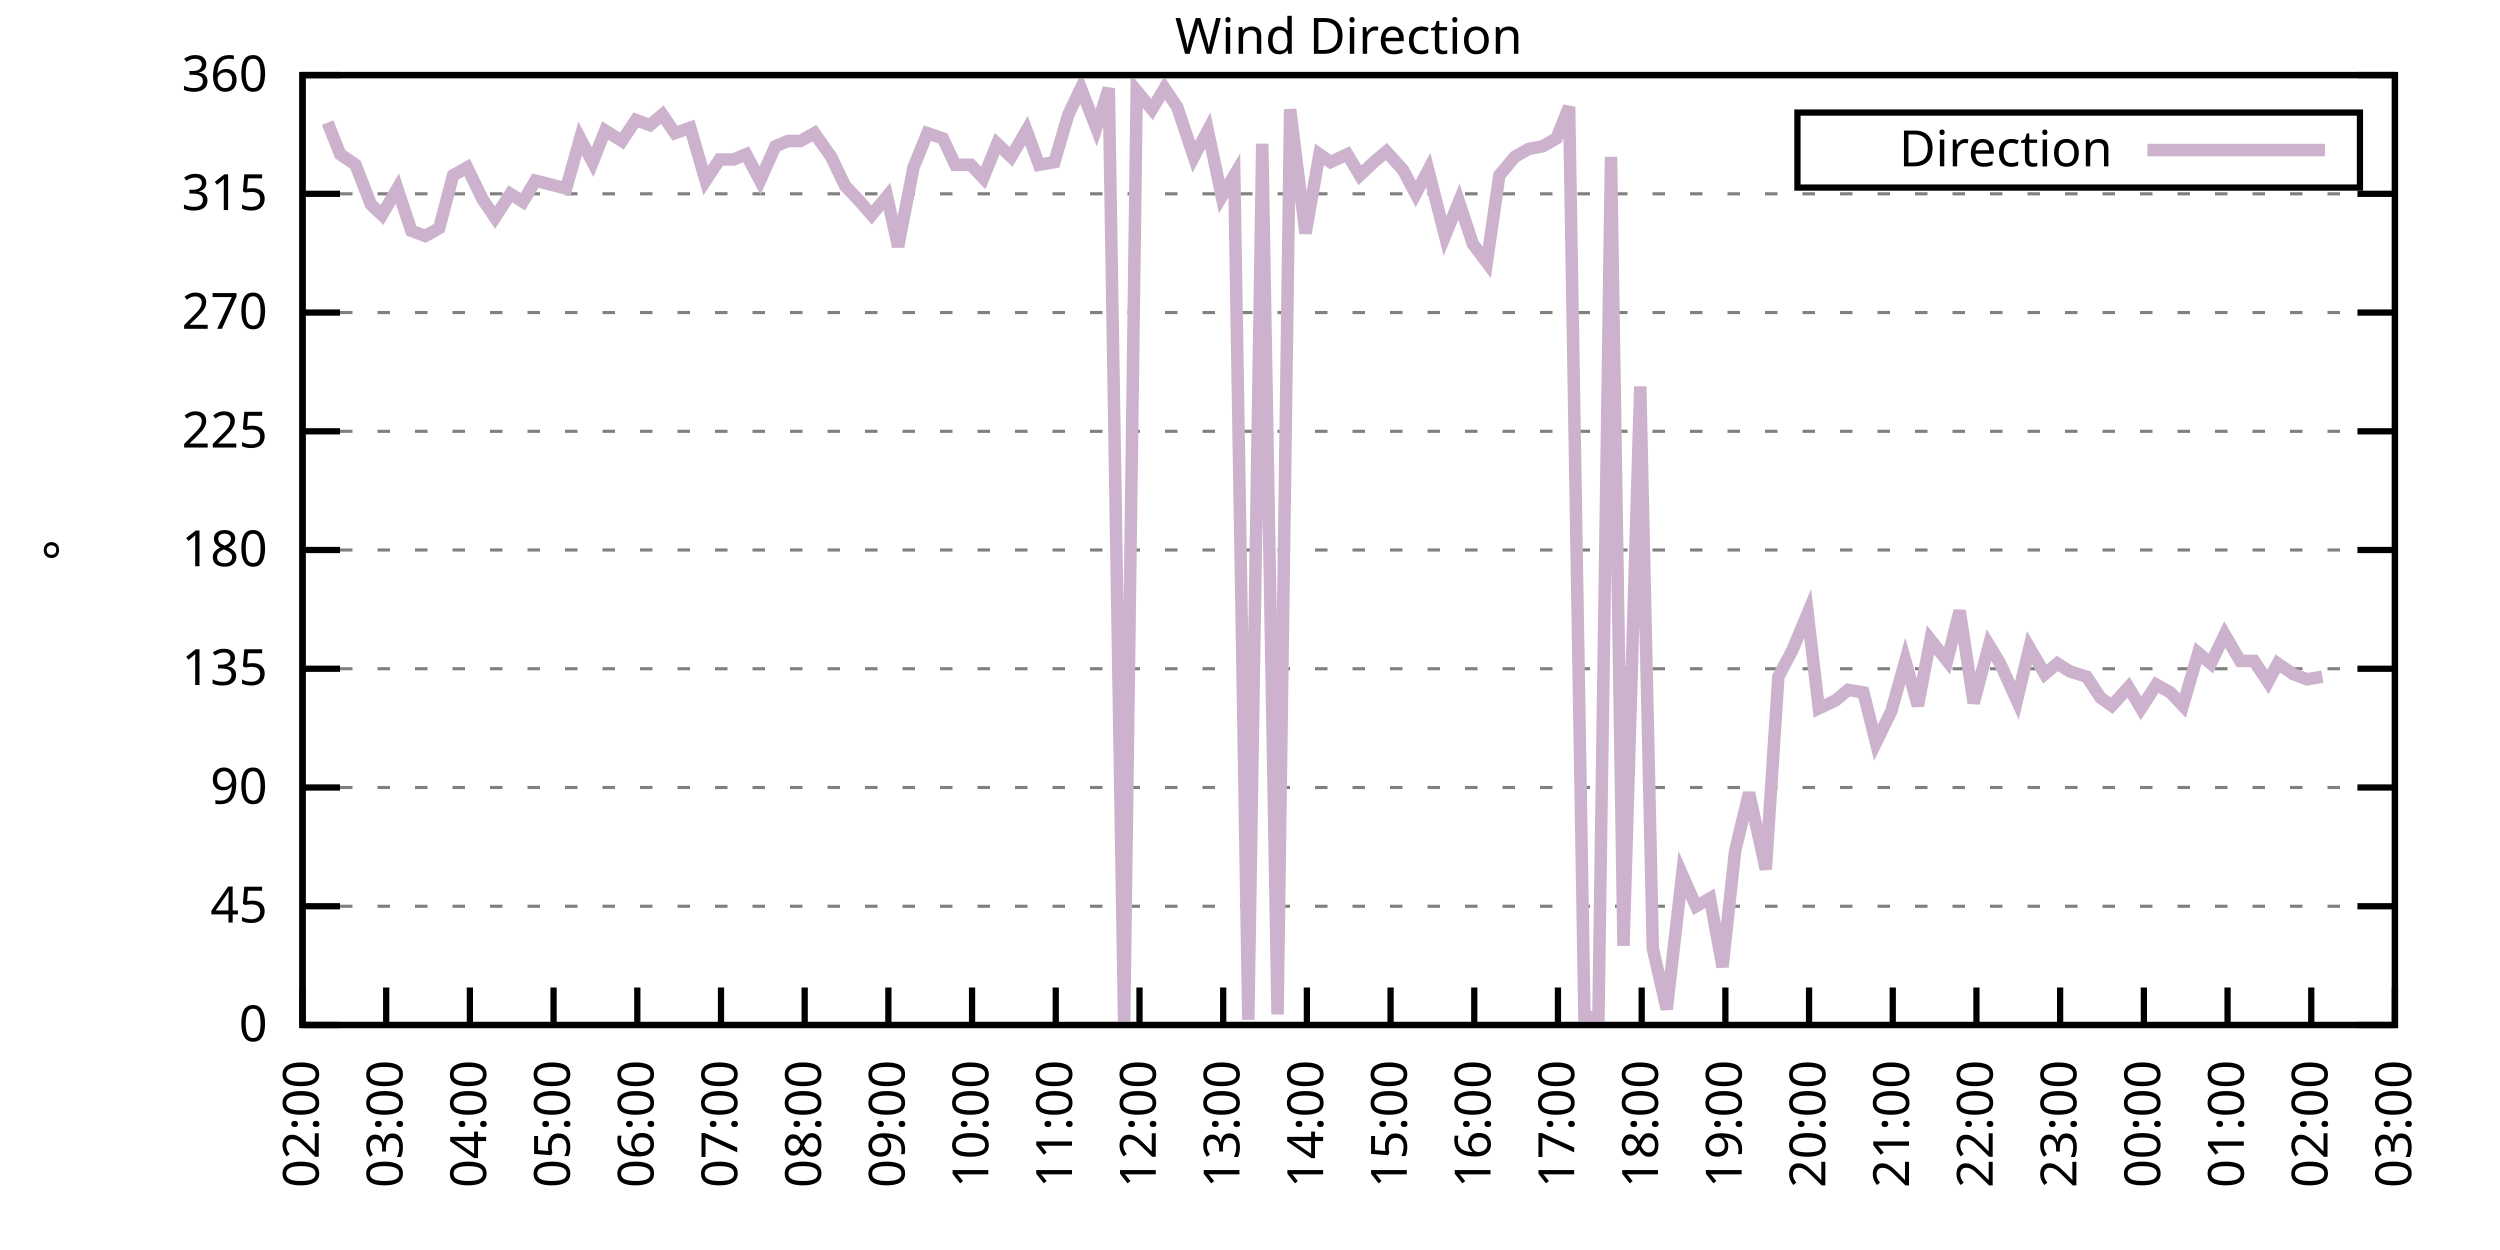
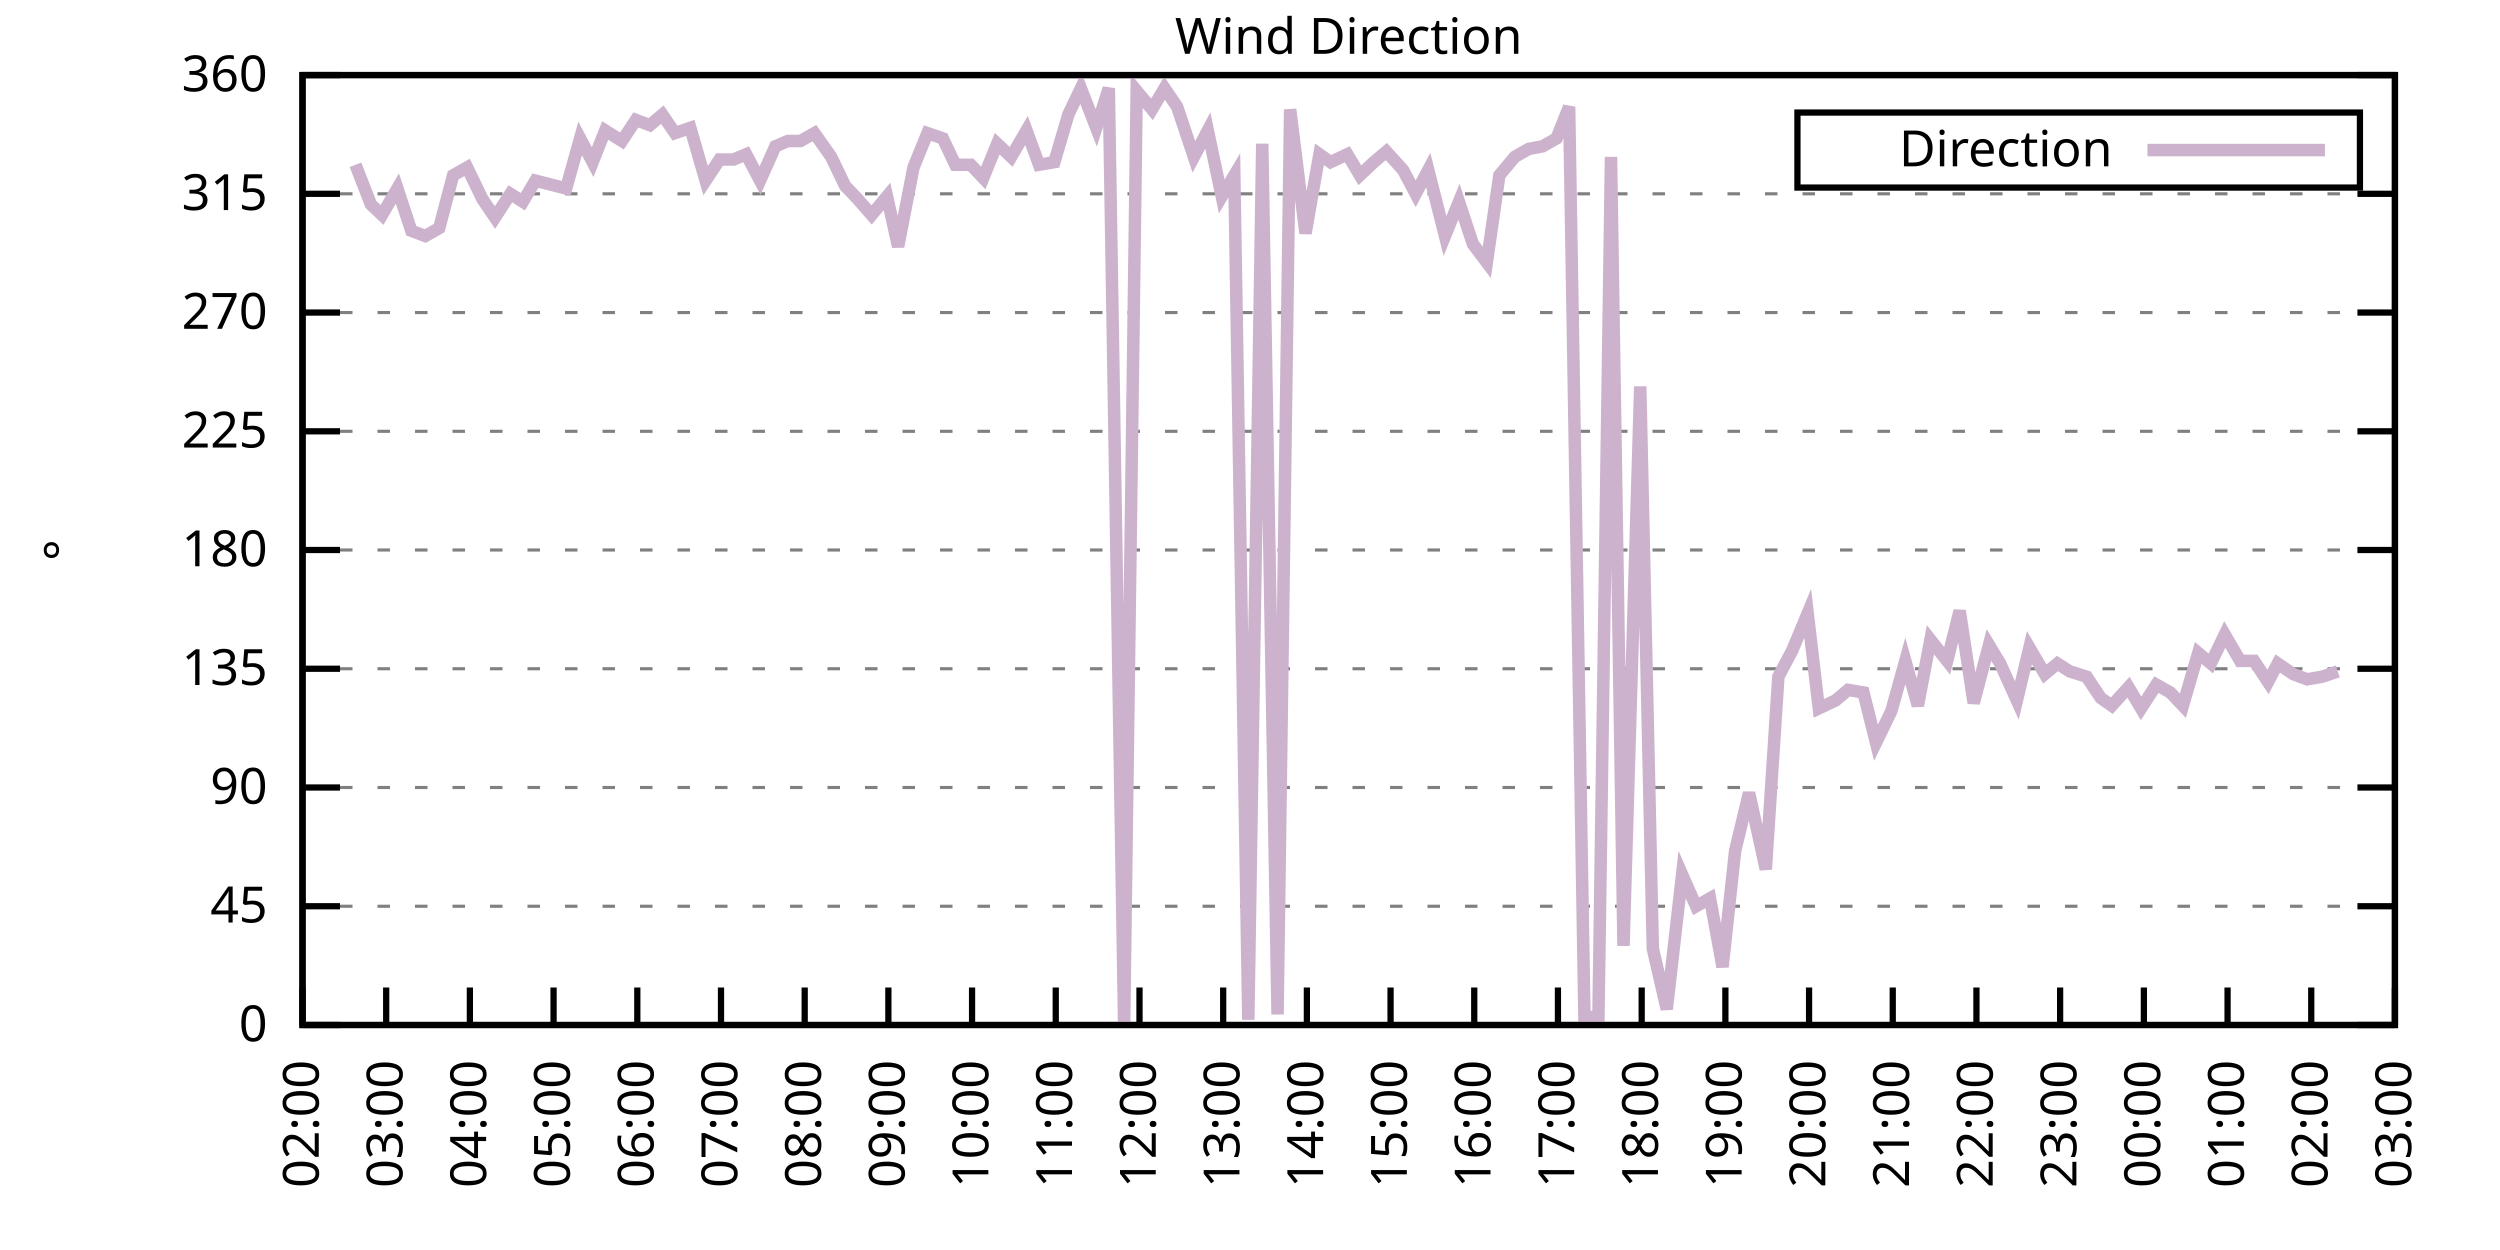
<svg xmlns="http://www.w3.org/2000/svg" xmlns:xlink="http://www.w3.org/1999/xlink" width="400" height="200" viewBox="0 0 400 200">
  <g id="gnuplot_canvas">
    <rect x="0" y="0" width="400" height="200" fill="none" />
    <defs>
      <circle id="gpDot" r="0.5" stroke-width="0.5" stroke="currentColor" />
      <path id="gpPt0" stroke-width="0.333" stroke="currentColor" d="M-1,0 h2 M0,-1 v2" />
      <path id="gpPt1" stroke-width="0.333" stroke="currentColor" d="M-1,-1 L1,1 M1,-1 L-1,1" />
      <path id="gpPt2" stroke-width="0.333" stroke="currentColor" d="M-1,0 L1,0 M0,-1 L0,1 M-1,-1 L1,1 M-1,1 L1,-1" />
      <rect id="gpPt3" stroke-width="0.333" stroke="currentColor" x="-1" y="-1" width="2" height="2" />
      <rect id="gpPt4" stroke-width="0.333" stroke="currentColor" fill="currentColor" x="-1" y="-1" width="2" height="2" />
      <circle id="gpPt5" stroke-width="0.333" stroke="currentColor" cx="0" cy="0" r="1" />
      <use xlink:href="#gpPt5" id="gpPt6" fill="currentColor" stroke="none" />
      <path id="gpPt7" stroke-width="0.333" stroke="currentColor" d="M0,-1.33 L-1.33,0.67 L1.33,0.67 z" />
      <use xlink:href="#gpPt7" id="gpPt8" fill="currentColor" stroke="none" />
      <use xlink:href="#gpPt7" id="gpPt9" stroke="currentColor" transform="rotate(180)" />
      <use xlink:href="#gpPt9" id="gpPt10" fill="currentColor" stroke="none" />
      <use xlink:href="#gpPt3" id="gpPt11" stroke="currentColor" transform="rotate(45)" />
      <use xlink:href="#gpPt11" id="gpPt12" fill="currentColor" stroke="none" />
      <path id="gpPt13" stroke-width="0.333" stroke="currentColor" d="M0,1.330 L1.265,0.411 L0.782,-1.067 L-0.782,-1.076 L-1.265,0.411 z" />
      <use xlink:href="#gpPt13" id="gpPt14" fill="currentColor" stroke="none" />
      <filter id="textbox" filterUnits="objectBoundingBox" x="0" y="0" height="1" width="1">
        <feFlood flood-color="white" flood-opacity="1" result="bgnd" />
        <feComposite in="SourceGraphic" in2="bgnd" operator="atop" />
      </filter>
      <filter id="greybox" filterUnits="objectBoundingBox" x="0" y="0" height="1" width="1">
        <feFlood flood-color="lightgrey" flood-opacity="1" result="grey" />
        <feComposite in="SourceGraphic" in2="grey" operator="atop" />
      </filter>
    </defs>
    <g fill="none" color="white" stroke="currentColor" stroke-width="1.00" stroke-linecap="butt" stroke-linejoin="miter">
</g>
    <g fill="none" color="black" stroke="currentColor" stroke-width="1.00" stroke-linecap="butt" stroke-linejoin="miter">
      <g stroke="none" shape-rendering="crispEdges">
        <polygon fill="rgb(255, 255, 255)" points="48.40,164.00 383.18,164.00 383.18,12.02 48.40,12.02 " />
      </g>
    </g>
    <g fill="none" color="black" stroke="currentColor" stroke-width="1.00" stroke-linecap="butt" stroke-linejoin="miter">
</g>
    <g fill="none" color="black" stroke="black" stroke-width="0.50" stroke-linecap="butt" stroke-linejoin="miter">
</g>
    <g fill="none" color="gray" stroke="currentColor" stroke-width="0.50" stroke-linecap="butt" stroke-linejoin="miter">
      <path stroke="gray" stroke-dasharray="2,4" class="gridline" d="M48.40,164.00 L383.19,164.00  " />
    </g>
    <g fill="none" color="gray" stroke="gray" stroke-width="1.00" stroke-linecap="butt" stroke-linejoin="miter">
</g>
    <g fill="none" color="black" stroke="currentColor" stroke-width="1.00" stroke-linecap="butt" stroke-linejoin="miter">
      <path stroke="black" d="M48.40,164.00 L54.40,164.00 M383.19,164.00 L377.19,164.00  " />
      <g transform="translate(42.80,166.60)" stroke="none" fill="black" font-family="Sans" font-size="8.00" text-anchor="end">
        <text>
          <tspan font-family="Sans"> 0</tspan>
        </text>
      </g>
    </g>
    <g fill="none" color="black" stroke="currentColor" stroke-width="1.00" stroke-linecap="butt" stroke-linejoin="miter">
</g>
    <g fill="none" color="black" stroke="black" stroke-width="0.50" stroke-linecap="butt" stroke-linejoin="miter">
</g>
    <g fill="none" color="gray" stroke="currentColor" stroke-width="0.50" stroke-linecap="butt" stroke-linejoin="miter">
      <path stroke="gray" stroke-dasharray="2,4" class="gridline" d="M48.40,145.00 L383.19,145.00  " />
    </g>
    <g fill="none" color="gray" stroke="gray" stroke-width="1.00" stroke-linecap="butt" stroke-linejoin="miter">
</g>
    <g fill="none" color="black" stroke="currentColor" stroke-width="1.00" stroke-linecap="butt" stroke-linejoin="miter">
      <path stroke="black" d="M48.40,145.00 L54.40,145.00 M383.19,145.00 L377.19,145.00  " />
      <g transform="translate(42.80,147.60)" stroke="none" fill="black" font-family="Sans" font-size="8.00" text-anchor="end">
        <text>
          <tspan font-family="Sans"> 45</tspan>
        </text>
      </g>
    </g>
    <g fill="none" color="black" stroke="currentColor" stroke-width="1.00" stroke-linecap="butt" stroke-linejoin="miter">
</g>
    <g fill="none" color="black" stroke="black" stroke-width="0.50" stroke-linecap="butt" stroke-linejoin="miter">
</g>
    <g fill="none" color="gray" stroke="currentColor" stroke-width="0.50" stroke-linecap="butt" stroke-linejoin="miter">
      <path stroke="gray" stroke-dasharray="2,4" class="gridline" d="M48.40,126.00 L383.19,126.00  " />
    </g>
    <g fill="none" color="gray" stroke="gray" stroke-width="1.00" stroke-linecap="butt" stroke-linejoin="miter">
</g>
    <g fill="none" color="black" stroke="currentColor" stroke-width="1.00" stroke-linecap="butt" stroke-linejoin="miter">
      <path stroke="black" d="M48.40,126.00 L54.40,126.00 M383.19,126.00 L377.19,126.00  " />
      <g transform="translate(42.80,128.60)" stroke="none" fill="black" font-family="Sans" font-size="8.00" text-anchor="end">
        <text>
          <tspan font-family="Sans"> 90</tspan>
        </text>
      </g>
    </g>
    <g fill="none" color="black" stroke="currentColor" stroke-width="1.00" stroke-linecap="butt" stroke-linejoin="miter">
</g>
    <g fill="none" color="black" stroke="black" stroke-width="0.50" stroke-linecap="butt" stroke-linejoin="miter">
</g>
    <g fill="none" color="gray" stroke="currentColor" stroke-width="0.50" stroke-linecap="butt" stroke-linejoin="miter">
      <path stroke="gray" stroke-dasharray="2,4" class="gridline" d="M48.40,107.00 L383.19,107.00  " />
    </g>
    <g fill="none" color="gray" stroke="gray" stroke-width="1.00" stroke-linecap="butt" stroke-linejoin="miter">
</g>
    <g fill="none" color="black" stroke="currentColor" stroke-width="1.00" stroke-linecap="butt" stroke-linejoin="miter">
      <path stroke="black" d="M48.40,107.00 L54.40,107.00 M383.19,107.00 L377.19,107.00  " />
      <g transform="translate(42.80,109.60)" stroke="none" fill="black" font-family="Sans" font-size="8.00" text-anchor="end">
        <text>
          <tspan font-family="Sans"> 135</tspan>
        </text>
      </g>
    </g>
    <g fill="none" color="black" stroke="currentColor" stroke-width="1.00" stroke-linecap="butt" stroke-linejoin="miter">
</g>
    <g fill="none" color="black" stroke="black" stroke-width="0.50" stroke-linecap="butt" stroke-linejoin="miter">
</g>
    <g fill="none" color="gray" stroke="currentColor" stroke-width="0.50" stroke-linecap="butt" stroke-linejoin="miter">
      <path stroke="gray" stroke-dasharray="2,4" class="gridline" d="M48.40,88.00 L383.19,88.00  " />
    </g>
    <g fill="none" color="gray" stroke="gray" stroke-width="1.00" stroke-linecap="butt" stroke-linejoin="miter">
</g>
    <g fill="none" color="black" stroke="currentColor" stroke-width="1.00" stroke-linecap="butt" stroke-linejoin="miter">
      <path stroke="black" d="M48.40,88.00 L54.40,88.00 M383.19,88.00 L377.19,88.00  " />
      <g transform="translate(42.80,90.60)" stroke="none" fill="black" font-family="Sans" font-size="8.00" text-anchor="end">
        <text>
          <tspan font-family="Sans"> 180</tspan>
        </text>
      </g>
    </g>
    <g fill="none" color="black" stroke="currentColor" stroke-width="1.00" stroke-linecap="butt" stroke-linejoin="miter">
</g>
    <g fill="none" color="black" stroke="black" stroke-width="0.50" stroke-linecap="butt" stroke-linejoin="miter">
</g>
    <g fill="none" color="gray" stroke="currentColor" stroke-width="0.50" stroke-linecap="butt" stroke-linejoin="miter">
      <path stroke="gray" stroke-dasharray="2,4" class="gridline" d="M48.40,69.01 L383.19,69.01  " />
    </g>
    <g fill="none" color="gray" stroke="gray" stroke-width="1.00" stroke-linecap="butt" stroke-linejoin="miter">
</g>
    <g fill="none" color="black" stroke="currentColor" stroke-width="1.00" stroke-linecap="butt" stroke-linejoin="miter">
      <path stroke="black" d="M48.40,69.01 L54.40,69.01 M383.19,69.01 L377.19,69.01  " />
      <g transform="translate(42.80,71.61)" stroke="none" fill="black" font-family="Sans" font-size="8.00" text-anchor="end">
        <text>
          <tspan font-family="Sans"> 225</tspan>
        </text>
      </g>
    </g>
    <g fill="none" color="black" stroke="currentColor" stroke-width="1.00" stroke-linecap="butt" stroke-linejoin="miter">
</g>
    <g fill="none" color="black" stroke="black" stroke-width="0.50" stroke-linecap="butt" stroke-linejoin="miter">
</g>
    <g fill="none" color="gray" stroke="currentColor" stroke-width="0.50" stroke-linecap="butt" stroke-linejoin="miter">
      <path stroke="gray" stroke-dasharray="2,4" class="gridline" d="M48.40,50.01 L383.19,50.01  " />
    </g>
    <g fill="none" color="gray" stroke="gray" stroke-width="1.00" stroke-linecap="butt" stroke-linejoin="miter">
</g>
    <g fill="none" color="black" stroke="currentColor" stroke-width="1.00" stroke-linecap="butt" stroke-linejoin="miter">
      <path stroke="black" d="M48.40,50.01 L54.40,50.01 M383.19,50.01 L377.19,50.01  " />
      <g transform="translate(42.80,52.61)" stroke="none" fill="black" font-family="Sans" font-size="8.00" text-anchor="end">
        <text>
          <tspan font-family="Sans"> 270</tspan>
        </text>
      </g>
    </g>
    <g fill="none" color="black" stroke="currentColor" stroke-width="1.00" stroke-linecap="butt" stroke-linejoin="miter">
</g>
    <g fill="none" color="black" stroke="black" stroke-width="0.50" stroke-linecap="butt" stroke-linejoin="miter">
</g>
    <g fill="none" color="gray" stroke="currentColor" stroke-width="0.50" stroke-linecap="butt" stroke-linejoin="miter">
      <path stroke="gray" stroke-dasharray="2,4" class="gridline" d="M48.40,31.01 L383.19,31.01  " />
    </g>
    <g fill="none" color="gray" stroke="gray" stroke-width="1.00" stroke-linecap="butt" stroke-linejoin="miter">
</g>
    <g fill="none" color="black" stroke="currentColor" stroke-width="1.00" stroke-linecap="butt" stroke-linejoin="miter">
      <path stroke="black" d="M48.40,31.01 L54.40,31.01 M383.19,31.01 L377.19,31.01  " />
      <g transform="translate(42.80,33.61)" stroke="none" fill="black" font-family="Sans" font-size="8.00" text-anchor="end">
        <text>
          <tspan font-family="Sans"> 315</tspan>
        </text>
      </g>
    </g>
    <g fill="none" color="black" stroke="currentColor" stroke-width="1.00" stroke-linecap="butt" stroke-linejoin="miter">
</g>
    <g fill="none" color="black" stroke="black" stroke-width="0.50" stroke-linecap="butt" stroke-linejoin="miter">
</g>
    <g fill="none" color="gray" stroke="currentColor" stroke-width="0.50" stroke-linecap="butt" stroke-linejoin="miter">
      <path stroke="gray" stroke-dasharray="2,4" class="gridline" d="M48.40,12.01 L383.19,12.01  " />
    </g>
    <g fill="none" color="gray" stroke="gray" stroke-width="1.00" stroke-linecap="butt" stroke-linejoin="miter">
</g>
    <g fill="none" color="black" stroke="currentColor" stroke-width="1.00" stroke-linecap="butt" stroke-linejoin="miter">
      <path stroke="black" d="M48.40,12.01 L54.40,12.01 M383.19,12.01 L377.19,12.01  " />
      <g transform="translate(42.80,14.61)" stroke="none" fill="black" font-family="Sans" font-size="8.00" text-anchor="end">
        <text>
          <tspan font-family="Sans"> 360</tspan>
        </text>
      </g>
    </g>
    <g fill="none" color="black" stroke="currentColor" stroke-width="1.00" stroke-linecap="butt" stroke-linejoin="miter">
      <path stroke="black" d="M48.40,164.00 L48.40,158.00  " />
      <g transform="translate(51.00,169.60) rotate(270.00)" stroke="none" fill="black" font-family="Sans" font-size="8.00" text-anchor="end">
        <text>
          <tspan font-family="Sans">02:00</tspan>
        </text>
      </g>
    </g>
    <g fill="none" color="black" stroke="currentColor" stroke-width="1.00" stroke-linecap="butt" stroke-linejoin="miter">
      <path stroke="black" d="M61.79,164.00 L61.79,158.00  " />
      <g transform="translate(64.39,169.60) rotate(270.00)" stroke="none" fill="black" font-family="Sans" font-size="8.00" text-anchor="end">
        <text>
          <tspan font-family="Sans">03:00</tspan>
        </text>
      </g>
    </g>
    <g fill="none" color="black" stroke="currentColor" stroke-width="1.00" stroke-linecap="butt" stroke-linejoin="miter">
      <path stroke="black" d="M75.18,164.00 L75.18,158.00  " />
      <g transform="translate(77.78,169.60) rotate(270.00)" stroke="none" fill="black" font-family="Sans" font-size="8.00" text-anchor="end">
        <text>
          <tspan font-family="Sans">04:00</tspan>
        </text>
      </g>
    </g>
    <g fill="none" color="black" stroke="currentColor" stroke-width="1.00" stroke-linecap="butt" stroke-linejoin="miter">
      <path stroke="black" d="M88.57,164.00 L88.57,158.00  " />
      <g transform="translate(91.17,169.60) rotate(270.00)" stroke="none" fill="black" font-family="Sans" font-size="8.00" text-anchor="end">
        <text>
          <tspan font-family="Sans">05:00</tspan>
        </text>
      </g>
    </g>
    <g fill="none" color="black" stroke="currentColor" stroke-width="1.00" stroke-linecap="butt" stroke-linejoin="miter">
      <path stroke="black" d="M101.97,164.00 L101.97,158.00  " />
      <g transform="translate(104.57,169.60) rotate(270.00)" stroke="none" fill="black" font-family="Sans" font-size="8.00" text-anchor="end">
        <text>
          <tspan font-family="Sans">06:00</tspan>
        </text>
      </g>
    </g>
    <g fill="none" color="black" stroke="currentColor" stroke-width="1.00" stroke-linecap="butt" stroke-linejoin="miter">
      <path stroke="black" d="M115.36,164.00 L115.36,158.00  " />
      <g transform="translate(117.96,169.60) rotate(270.00)" stroke="none" fill="black" font-family="Sans" font-size="8.00" text-anchor="end">
        <text>
          <tspan font-family="Sans">07:00</tspan>
        </text>
      </g>
    </g>
    <g fill="none" color="black" stroke="currentColor" stroke-width="1.00" stroke-linecap="butt" stroke-linejoin="miter">
      <path stroke="black" d="M128.75,164.00 L128.75,158.00  " />
      <g transform="translate(131.35,169.60) rotate(270.00)" stroke="none" fill="black" font-family="Sans" font-size="8.00" text-anchor="end">
        <text>
          <tspan font-family="Sans">08:00</tspan>
        </text>
      </g>
    </g>
    <g fill="none" color="black" stroke="currentColor" stroke-width="1.00" stroke-linecap="butt" stroke-linejoin="miter">
      <path stroke="black" d="M142.14,164.00 L142.14,158.00  " />
      <g transform="translate(144.74,169.60) rotate(270.00)" stroke="none" fill="black" font-family="Sans" font-size="8.00" text-anchor="end">
        <text>
          <tspan font-family="Sans">09:00</tspan>
        </text>
      </g>
    </g>
    <g fill="none" color="black" stroke="currentColor" stroke-width="1.00" stroke-linecap="butt" stroke-linejoin="miter">
      <path stroke="black" d="M155.53,164.00 L155.53,158.00  " />
      <g transform="translate(158.13,169.60) rotate(270.00)" stroke="none" fill="black" font-family="Sans" font-size="8.00" text-anchor="end">
        <text>
          <tspan font-family="Sans">10:00</tspan>
        </text>
      </g>
    </g>
    <g fill="none" color="black" stroke="currentColor" stroke-width="1.00" stroke-linecap="butt" stroke-linejoin="miter">
      <path stroke="black" d="M168.92,164.00 L168.92,158.00  " />
      <g transform="translate(171.52,169.60) rotate(270.00)" stroke="none" fill="black" font-family="Sans" font-size="8.00" text-anchor="end">
        <text>
          <tspan font-family="Sans">11:00</tspan>
        </text>
      </g>
    </g>
    <g fill="none" color="black" stroke="currentColor" stroke-width="1.00" stroke-linecap="butt" stroke-linejoin="miter">
      <path stroke="black" d="M182.32,164.00 L182.32,158.00  " />
      <g transform="translate(184.92,169.60) rotate(270.00)" stroke="none" fill="black" font-family="Sans" font-size="8.00" text-anchor="end">
        <text>
          <tspan font-family="Sans">12:00</tspan>
        </text>
      </g>
    </g>
    <g fill="none" color="black" stroke="currentColor" stroke-width="1.00" stroke-linecap="butt" stroke-linejoin="miter">
      <path stroke="black" d="M195.71,164.00 L195.71,158.00  " />
      <g transform="translate(198.31,169.60) rotate(270.00)" stroke="none" fill="black" font-family="Sans" font-size="8.00" text-anchor="end">
        <text>
          <tspan font-family="Sans">13:00</tspan>
        </text>
      </g>
    </g>
    <g fill="none" color="black" stroke="currentColor" stroke-width="1.00" stroke-linecap="butt" stroke-linejoin="miter">
      <path stroke="black" d="M209.10,164.00 L209.10,158.00  " />
      <g transform="translate(211.70,169.60) rotate(270.00)" stroke="none" fill="black" font-family="Sans" font-size="8.00" text-anchor="end">
        <text>
          <tspan font-family="Sans">14:00</tspan>
        </text>
      </g>
    </g>
    <g fill="none" color="black" stroke="currentColor" stroke-width="1.00" stroke-linecap="butt" stroke-linejoin="miter">
      <path stroke="black" d="M222.49,164.00 L222.49,158.00  " />
      <g transform="translate(225.09,169.60) rotate(270.00)" stroke="none" fill="black" font-family="Sans" font-size="8.00" text-anchor="end">
        <text>
          <tspan font-family="Sans">15:00</tspan>
        </text>
      </g>
    </g>
    <g fill="none" color="black" stroke="currentColor" stroke-width="1.00" stroke-linecap="butt" stroke-linejoin="miter">
      <path stroke="black" d="M235.88,164.00 L235.88,158.00  " />
      <g transform="translate(238.48,169.60) rotate(270.00)" stroke="none" fill="black" font-family="Sans" font-size="8.00" text-anchor="end">
        <text>
          <tspan font-family="Sans">16:00</tspan>
        </text>
      </g>
    </g>
    <g fill="none" color="black" stroke="currentColor" stroke-width="1.00" stroke-linecap="butt" stroke-linejoin="miter">
      <path stroke="black" d="M249.27,164.00 L249.27,158.00  " />
      <g transform="translate(251.87,169.60) rotate(270.00)" stroke="none" fill="black" font-family="Sans" font-size="8.00" text-anchor="end">
        <text>
          <tspan font-family="Sans">17:00</tspan>
        </text>
      </g>
    </g>
    <g fill="none" color="black" stroke="currentColor" stroke-width="1.00" stroke-linecap="butt" stroke-linejoin="miter">
      <path stroke="black" d="M262.67,164.00 L262.67,158.00  " />
      <g transform="translate(265.27,169.60) rotate(270.00)" stroke="none" fill="black" font-family="Sans" font-size="8.00" text-anchor="end">
        <text>
          <tspan font-family="Sans">18:00</tspan>
        </text>
      </g>
    </g>
    <g fill="none" color="black" stroke="currentColor" stroke-width="1.00" stroke-linecap="butt" stroke-linejoin="miter">
      <path stroke="black" d="M276.06,164.00 L276.06,158.00  " />
      <g transform="translate(278.66,169.60) rotate(270.00)" stroke="none" fill="black" font-family="Sans" font-size="8.00" text-anchor="end">
        <text>
          <tspan font-family="Sans">19:00</tspan>
        </text>
      </g>
    </g>
    <g fill="none" color="black" stroke="currentColor" stroke-width="1.00" stroke-linecap="butt" stroke-linejoin="miter">
      <path stroke="black" d="M289.45,164.00 L289.45,158.00  " />
      <g transform="translate(292.05,169.60) rotate(270.00)" stroke="none" fill="black" font-family="Sans" font-size="8.00" text-anchor="end">
        <text>
          <tspan font-family="Sans">20:00</tspan>
        </text>
      </g>
    </g>
    <g fill="none" color="black" stroke="currentColor" stroke-width="1.00" stroke-linecap="butt" stroke-linejoin="miter">
      <path stroke="black" d="M302.84,164.00 L302.84,158.00  " />
      <g transform="translate(305.44,169.60) rotate(270.00)" stroke="none" fill="black" font-family="Sans" font-size="8.00" text-anchor="end">
        <text>
          <tspan font-family="Sans">21:00</tspan>
        </text>
      </g>
    </g>
    <g fill="none" color="black" stroke="currentColor" stroke-width="1.00" stroke-linecap="butt" stroke-linejoin="miter">
      <path stroke="black" d="M316.23,164.00 L316.23,158.00  " />
      <g transform="translate(318.83,169.60) rotate(270.00)" stroke="none" fill="black" font-family="Sans" font-size="8.00" text-anchor="end">
        <text>
          <tspan font-family="Sans">22:00</tspan>
        </text>
      </g>
    </g>
    <g fill="none" color="black" stroke="currentColor" stroke-width="1.00" stroke-linecap="butt" stroke-linejoin="miter">
      <path stroke="black" d="M329.62,164.00 L329.62,158.00  " />
      <g transform="translate(332.22,169.60) rotate(270.00)" stroke="none" fill="black" font-family="Sans" font-size="8.00" text-anchor="end">
        <text>
          <tspan font-family="Sans">23:00</tspan>
        </text>
      </g>
    </g>
    <g fill="none" color="black" stroke="currentColor" stroke-width="1.00" stroke-linecap="butt" stroke-linejoin="miter">
      <path stroke="black" d="M343.02,164.00 L343.02,158.00  " />
      <g transform="translate(345.62,169.60) rotate(270.00)" stroke="none" fill="black" font-family="Sans" font-size="8.00" text-anchor="end">
        <text>
          <tspan font-family="Sans">00:00</tspan>
        </text>
      </g>
    </g>
    <g fill="none" color="black" stroke="currentColor" stroke-width="1.00" stroke-linecap="butt" stroke-linejoin="miter">
      <path stroke="black" d="M356.41,164.00 L356.41,158.00  " />
      <g transform="translate(359.01,169.60) rotate(270.00)" stroke="none" fill="black" font-family="Sans" font-size="8.00" text-anchor="end">
        <text>
          <tspan font-family="Sans">01:00</tspan>
        </text>
      </g>
    </g>
    <g fill="none" color="black" stroke="currentColor" stroke-width="1.00" stroke-linecap="butt" stroke-linejoin="miter">
      <path stroke="black" d="M369.80,164.00 L369.80,158.00  " />
      <g transform="translate(372.40,169.60) rotate(270.00)" stroke="none" fill="black" font-family="Sans" font-size="8.00" text-anchor="end">
        <text>
          <tspan font-family="Sans">02:00</tspan>
        </text>
      </g>
    </g>
    <g fill="none" color="black" stroke="currentColor" stroke-width="1.00" stroke-linecap="butt" stroke-linejoin="miter">
      <path stroke="black" d="M383.19,164.00 L383.19,158.00  " />
      <g transform="translate(385.79,169.60) rotate(270.00)" stroke="none" fill="black" font-family="Sans" font-size="8.00" text-anchor="end">
        <text>
          <tspan font-family="Sans">03:00</tspan>
        </text>
      </g>
    </g>
    <g fill="none" color="black" stroke="currentColor" stroke-width="1.00" stroke-linecap="butt" stroke-linejoin="miter">
</g>
    <g fill="none" color="black" stroke="currentColor" stroke-width="1.00" stroke-linecap="butt" stroke-linejoin="miter">
      <path stroke="black" d="M48.40,12.01 L48.40,164.00 L383.19,164.00 L383.19,12.01 L48.40,12.01 Z  " />
    </g>
    <g fill="none" color="black" stroke="currentColor" stroke-width="1.00" stroke-linecap="butt" stroke-linejoin="miter">
</g>
    <g fill="none" color="black" stroke="currentColor" stroke-width="1.00" stroke-linecap="butt" stroke-linejoin="miter">
      <path stroke="black" d="M287.59,30.01 L287.59,18.01 L377.59,18.01 L377.59,30.01 L287.59,30.01 Z  " />
    </g>
    <g id="Wind_direction_plot_1">
      <g fill="none" color="white" stroke="black" stroke-width="2.00" stroke-linecap="butt" stroke-linejoin="miter">
</g>
      <g fill="none" color="black" stroke="currentColor" stroke-width="2.00" stroke-linecap="butt" stroke-linejoin="miter">
        <g transform="translate(337.99,26.61)" stroke="none" fill="black" font-family="Sans" font-size="8.00" text-anchor="end">
          <text>
            <tspan font-family="Sans">Direction</tspan>
          </text>
        </g>
      </g>
      <g fill="none" color="black" stroke="currentColor" stroke-width="2.00" stroke-linecap="butt" stroke-linejoin="miter">
-         <path stroke="rgb(204, 178, 204)" d="M343.59,24.01 L371.99,24.01 M52.42,19.61 L54.43,24.68 L56.88,26.36 L59.34,32.70 L61.12,34.39 L63.58,30.16   L65.81,36.92 L68.04,37.76 L70.27,36.50 L72.50,28.05 L74.74,26.79 L77.19,31.85 L79.20,34.81 L81.66,31.01   L83.66,32.28 L85.67,28.90 L90.58,30.16 L92.82,22.14 L94.82,25.94 L96.83,20.88 L99.51,22.56 L101.74,19.19   L103.98,20.03 L105.98,18.34 L107.99,21.30 L110.45,20.45 L112.90,28.90 L115.13,25.52 L117.37,25.52 L119.38,24.68   L121.61,28.90 L124.06,23.41 L126.07,22.56 L128.08,22.56 L130.31,21.30 L132.99,25.10 L135.22,29.74 L137.23,31.85   L139.46,34.39 L141.92,31.43 L143.70,39.45 L146.16,26.79 L148.39,21.30 L150.85,22.14 L152.85,26.36 L155.31,26.36   L157.32,28.48 L159.55,22.99 L161.78,25.10 L164.24,20.88 L166.25,26.36 L168.70,25.94 L170.93,18.34 L172.94,14.12   L175.40,20.45 L177.41,14.12 L179.86,164.00 L181.87,14.54 L184.32,17.50 L186.33,14.12 L188.34,17.08 L191.02,25.10   L193.25,20.88 L195.48,31.43 L197.49,28.05 L199.73,163.16 L201.96,22.99 L204.41,162.31 L206.42,17.50 L208.88,37.34   L211.11,24.68 L212.89,25.94 L215.57,24.68 L217.58,28.05 L219.81,25.94 L221.82,24.25 L224.50,27.21 L226.51,31.01   L228.52,27.21 L231.20,37.76 L233.43,32.28 L235.66,39.03 L237.89,41.99 L239.90,28.05 L242.36,25.10 L244.59,23.83   L246.82,23.41 L249.05,22.14 L251.06,17.08 L253.51,162.73 L255.75,162.73 L257.76,25.10 L259.76,151.33 L262.44,61.83   L264.45,151.76 L266.68,161.47 L269.14,139.93 L271.37,145.00 L273.60,143.73 L275.61,154.71 L277.62,136.14 L279.85,126.85   L282.53,139.09 L284.54,108.27 L286.77,104.05 L289.23,98.14 L291.01,113.34 L293.69,112.07 L295.70,110.38 L298.15,110.80   L300.16,118.83 L302.62,113.76 L304.85,105.74 L306.86,112.91 L308.87,102.36 L311.54,105.74 L313.55,97.72 L315.79,112.49   L318.24,103.20 L320.03,106.16 L322.70,112.07 L324.71,103.63 L327.17,107.85 L329.18,106.16 L331.19,107.43 L333.86,108.27   L336.10,111.65 L337.88,112.91 L340.56,109.96 L342.57,113.34 L345.02,109.54 L347.26,110.80 L349.26,112.91 L351.72,104.47   L353.73,106.16 L355.96,101.52 L358.42,105.74 L360.65,105.74 L362.88,109.11 L364.44,106.16 L366.90,107.85 L369.13,108.69   L371.58,108.27  " />
+         <path stroke="rgb(204, 178, 204)" d="M343.59,24.01 L371.99,24.01 M56.88,26.36 L59.34,32.70 L61.12,34.39 L63.58,30.16 L65.81,36.92 L68.04,37.76   L70.27,36.50 L72.50,28.05 L74.74,26.79 L77.19,31.85 L79.20,34.81 L81.66,31.01 L83.66,32.28 L85.67,28.90   L90.58,30.16 L92.82,22.14 L94.82,25.94 L96.83,20.88 L99.51,22.56 L101.74,19.19 L103.98,20.03 L105.98,18.34   L107.99,21.30 L110.45,20.45 L112.90,28.90 L115.13,25.52 L117.37,25.52 L119.38,24.68 L121.61,28.90 L124.06,23.41   L126.07,22.56 L128.08,22.56 L130.31,21.30 L132.99,25.10 L135.22,29.74 L137.23,31.85 L139.46,34.39 L141.92,31.43   L143.70,39.45 L146.16,26.79 L148.39,21.30 L150.85,22.14 L152.85,26.36 L155.31,26.36 L157.32,28.48 L159.55,22.99   L161.78,25.10 L164.24,20.88 L166.25,26.36 L168.70,25.94 L170.93,18.34 L172.94,14.12 L175.40,20.45 L177.41,14.12   L179.86,164.00 L181.87,14.54 L184.32,17.50 L186.33,14.12 L188.34,17.08 L191.02,25.10 L193.25,20.88 L195.48,31.43   L197.49,28.05 L199.73,163.16 L201.96,22.99 L204.41,162.31 L206.42,17.50 L208.88,37.34 L211.11,24.68 L212.89,25.94   L215.57,24.68 L217.58,28.05 L219.81,25.94 L221.82,24.25 L224.50,27.21 L226.51,31.01 L228.52,27.21 L231.20,37.76   L233.43,32.28 L235.66,39.03 L237.89,41.99 L239.90,28.05 L242.36,25.10 L244.59,23.83 L246.82,23.41 L249.05,22.14   L251.06,17.08 L253.51,162.73 L255.75,162.73 L257.76,25.10 L259.76,151.33 L262.44,61.83 L264.45,151.76 L266.68,161.47   L269.14,139.93 L271.37,145.00 L273.60,143.73 L275.61,154.71 L277.62,136.14 L279.85,126.85 L282.53,139.09 L284.54,108.27   L286.77,104.05 L289.23,98.14 L291.01,113.34 L293.69,112.07 L295.70,110.38 L298.15,110.80 L300.16,118.83 L302.62,113.76   L304.85,105.74 L306.86,112.91 L308.87,102.36 L311.54,105.74 L313.55,97.72 L315.79,112.49 L318.24,103.20 L320.03,106.16   L322.70,112.07 L324.71,103.63 L327.17,107.85 L329.18,106.16 L331.19,107.43 L333.86,108.27 L336.10,111.65 L337.88,112.91   L340.56,109.96 L342.57,113.34 L345.02,109.54 L347.26,110.80 L349.26,112.91 L351.72,104.47 L353.73,106.16 L355.96,101.52   L358.42,105.74 L360.65,105.74 L362.88,109.11 L364.44,106.16 L366.90,107.85 L369.13,108.69 L371.58,108.27 L374.04,107.43    " />
      </g>
    </g>
    <g fill="none" color="black" stroke="currentColor" stroke-width="2.00" stroke-linecap="butt" stroke-linejoin="miter">
</g>
    <g fill="none" color="black" stroke="black" stroke-width="1.00" stroke-linecap="butt" stroke-linejoin="miter">
</g>
    <g fill="none" color="black" stroke="currentColor" stroke-width="1.00" stroke-linecap="butt" stroke-linejoin="miter">
      <path stroke="black" d="M48.40,12.01 L48.40,164.00 L383.19,164.00 L383.19,12.01 L48.40,12.01 Z  " />
      <g transform="translate(12.80,88.01) rotate(270.00)" stroke="none" fill="black" font-family="Sans" font-size="8.00" text-anchor="middle">
        <text>
          <tspan font-family="Sans">°</tspan>
        </text>
      </g>
    </g>
    <g fill="none" color="black" stroke="currentColor" stroke-width="1.00" stroke-linecap="butt" stroke-linejoin="miter">
</g>
    <g fill="none" color="black" stroke="currentColor" stroke-width="1.00" stroke-linecap="butt" stroke-linejoin="miter">
      <g transform="translate(215.79,8.61)" stroke="none" fill="black" font-family="Sans" font-size="8.00" text-anchor="middle">
        <text>
          <tspan font-family="Sans">Wind Direction</tspan>
        </text>
      </g>
    </g>
    <g fill="none" color="black" stroke="currentColor" stroke-width="1.00" stroke-linecap="butt" stroke-linejoin="miter">
</g>
  </g>
</svg>
